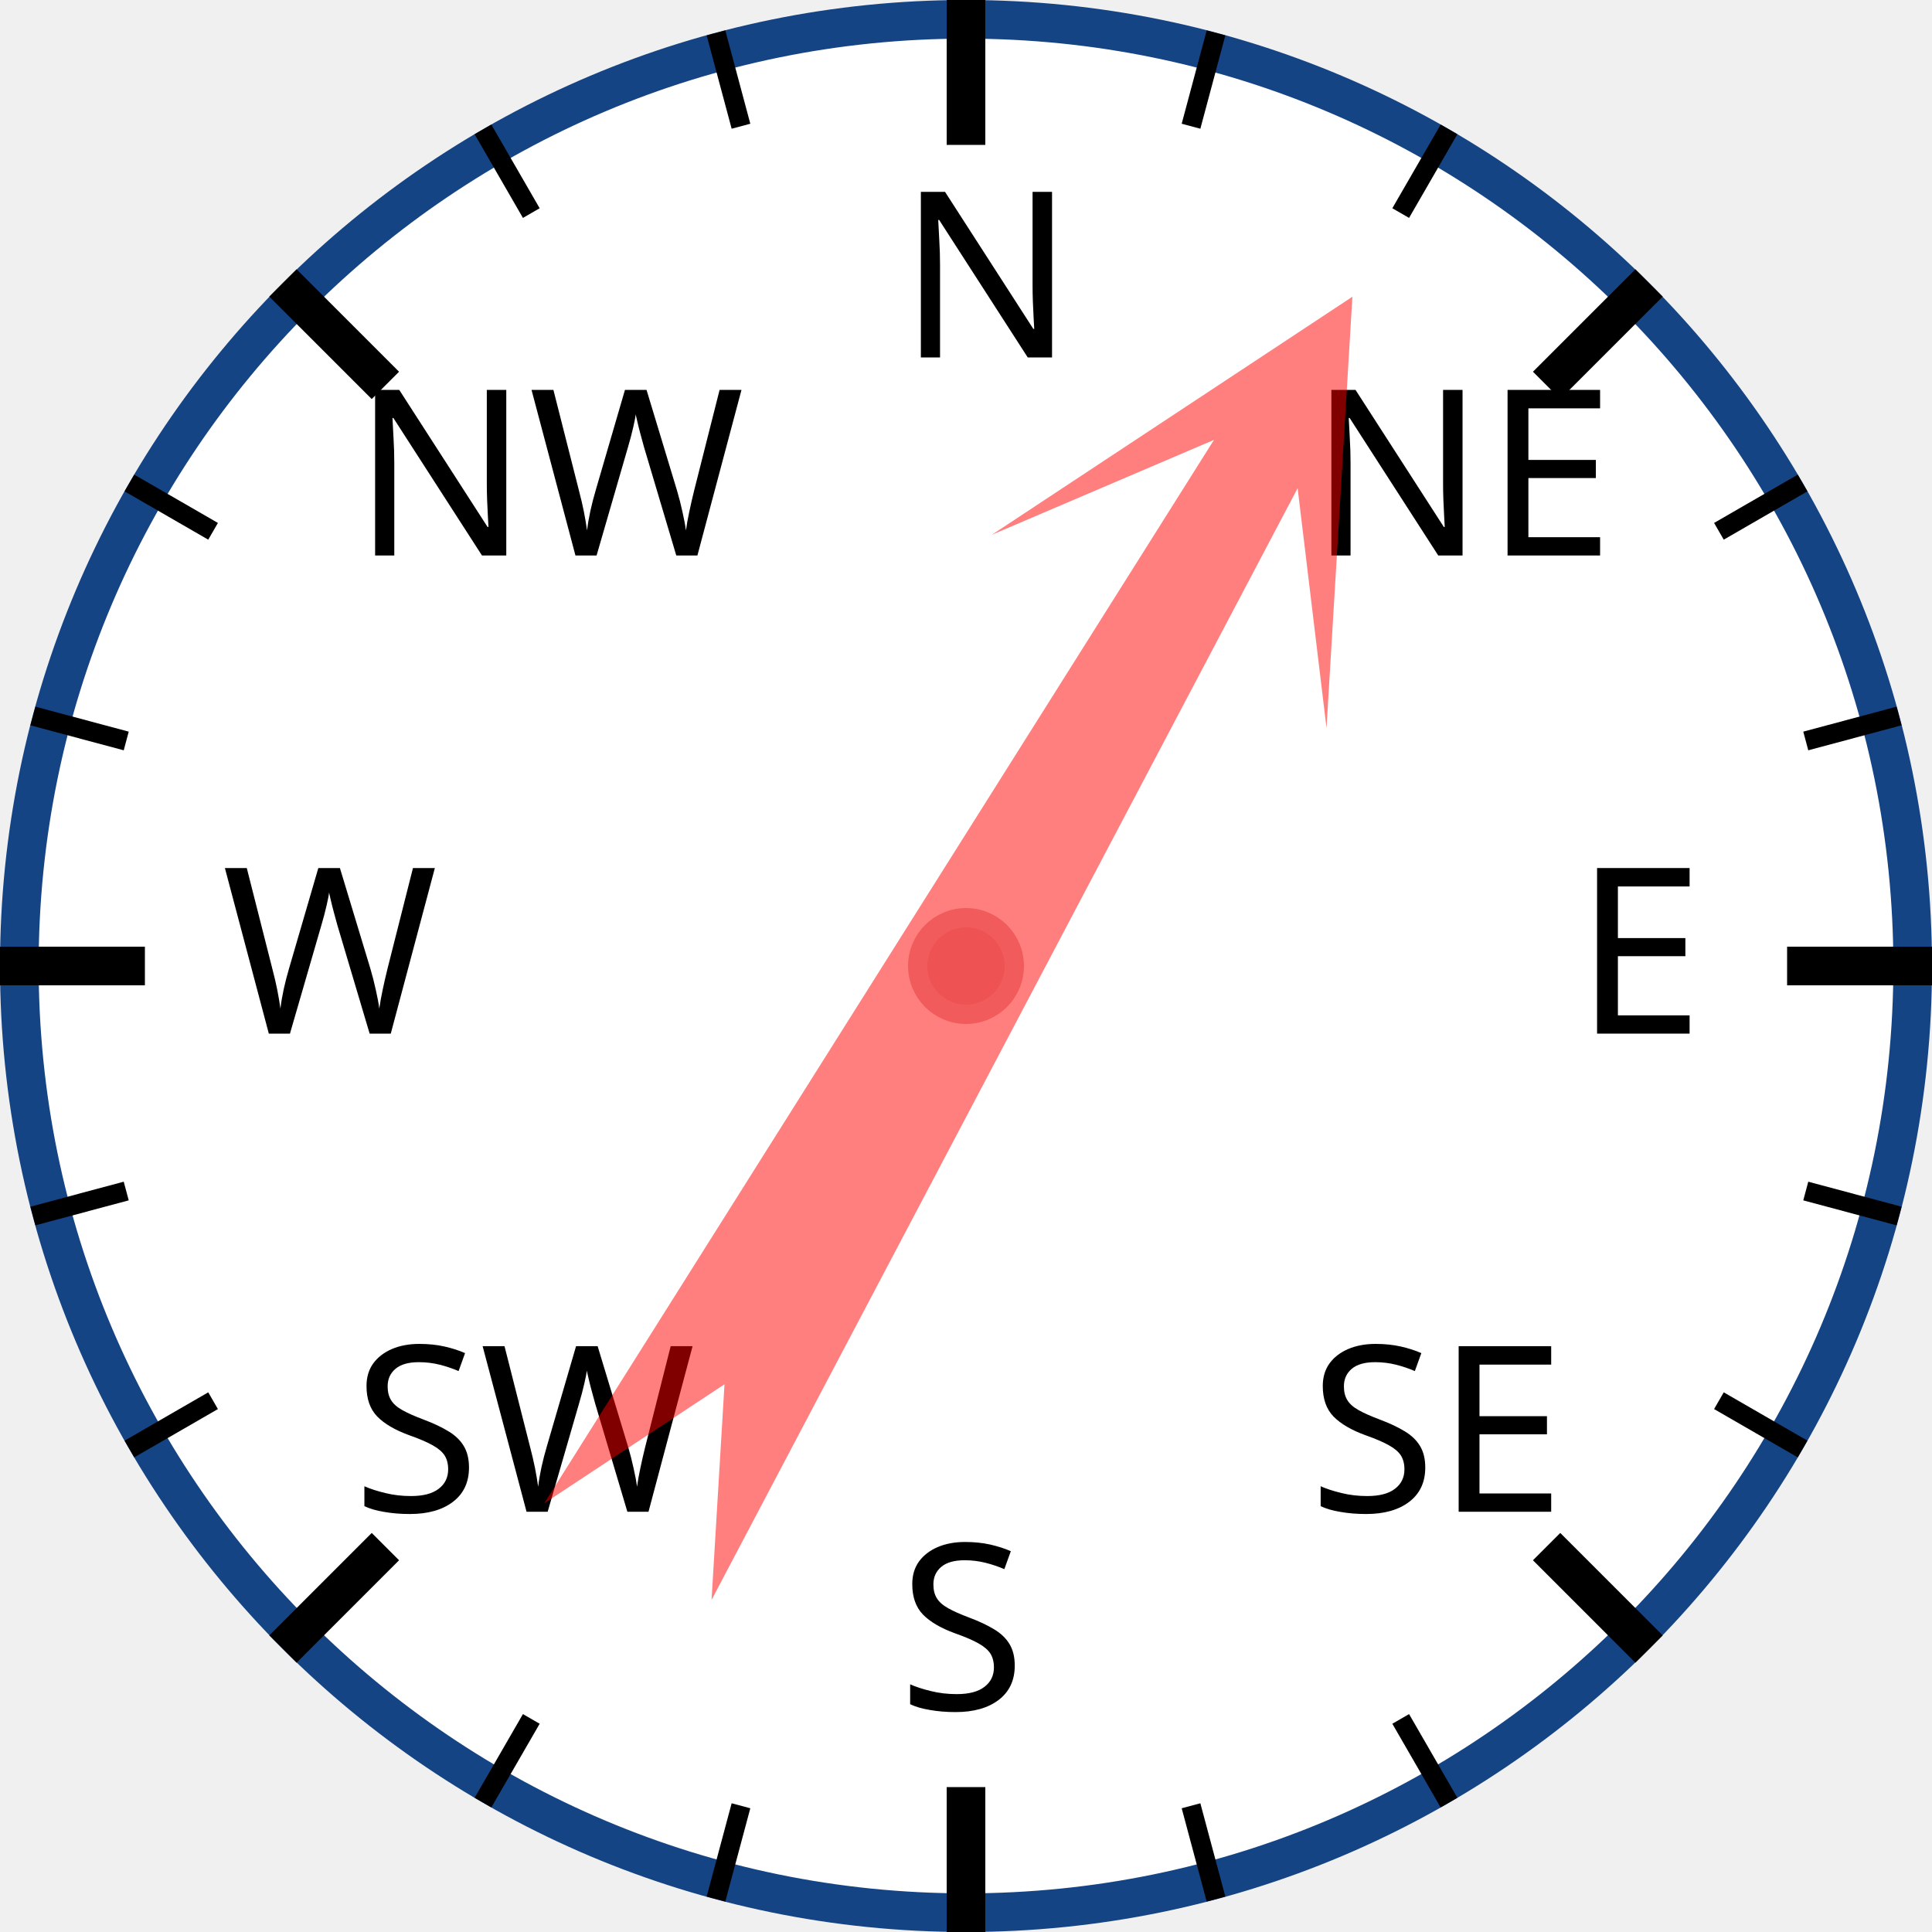
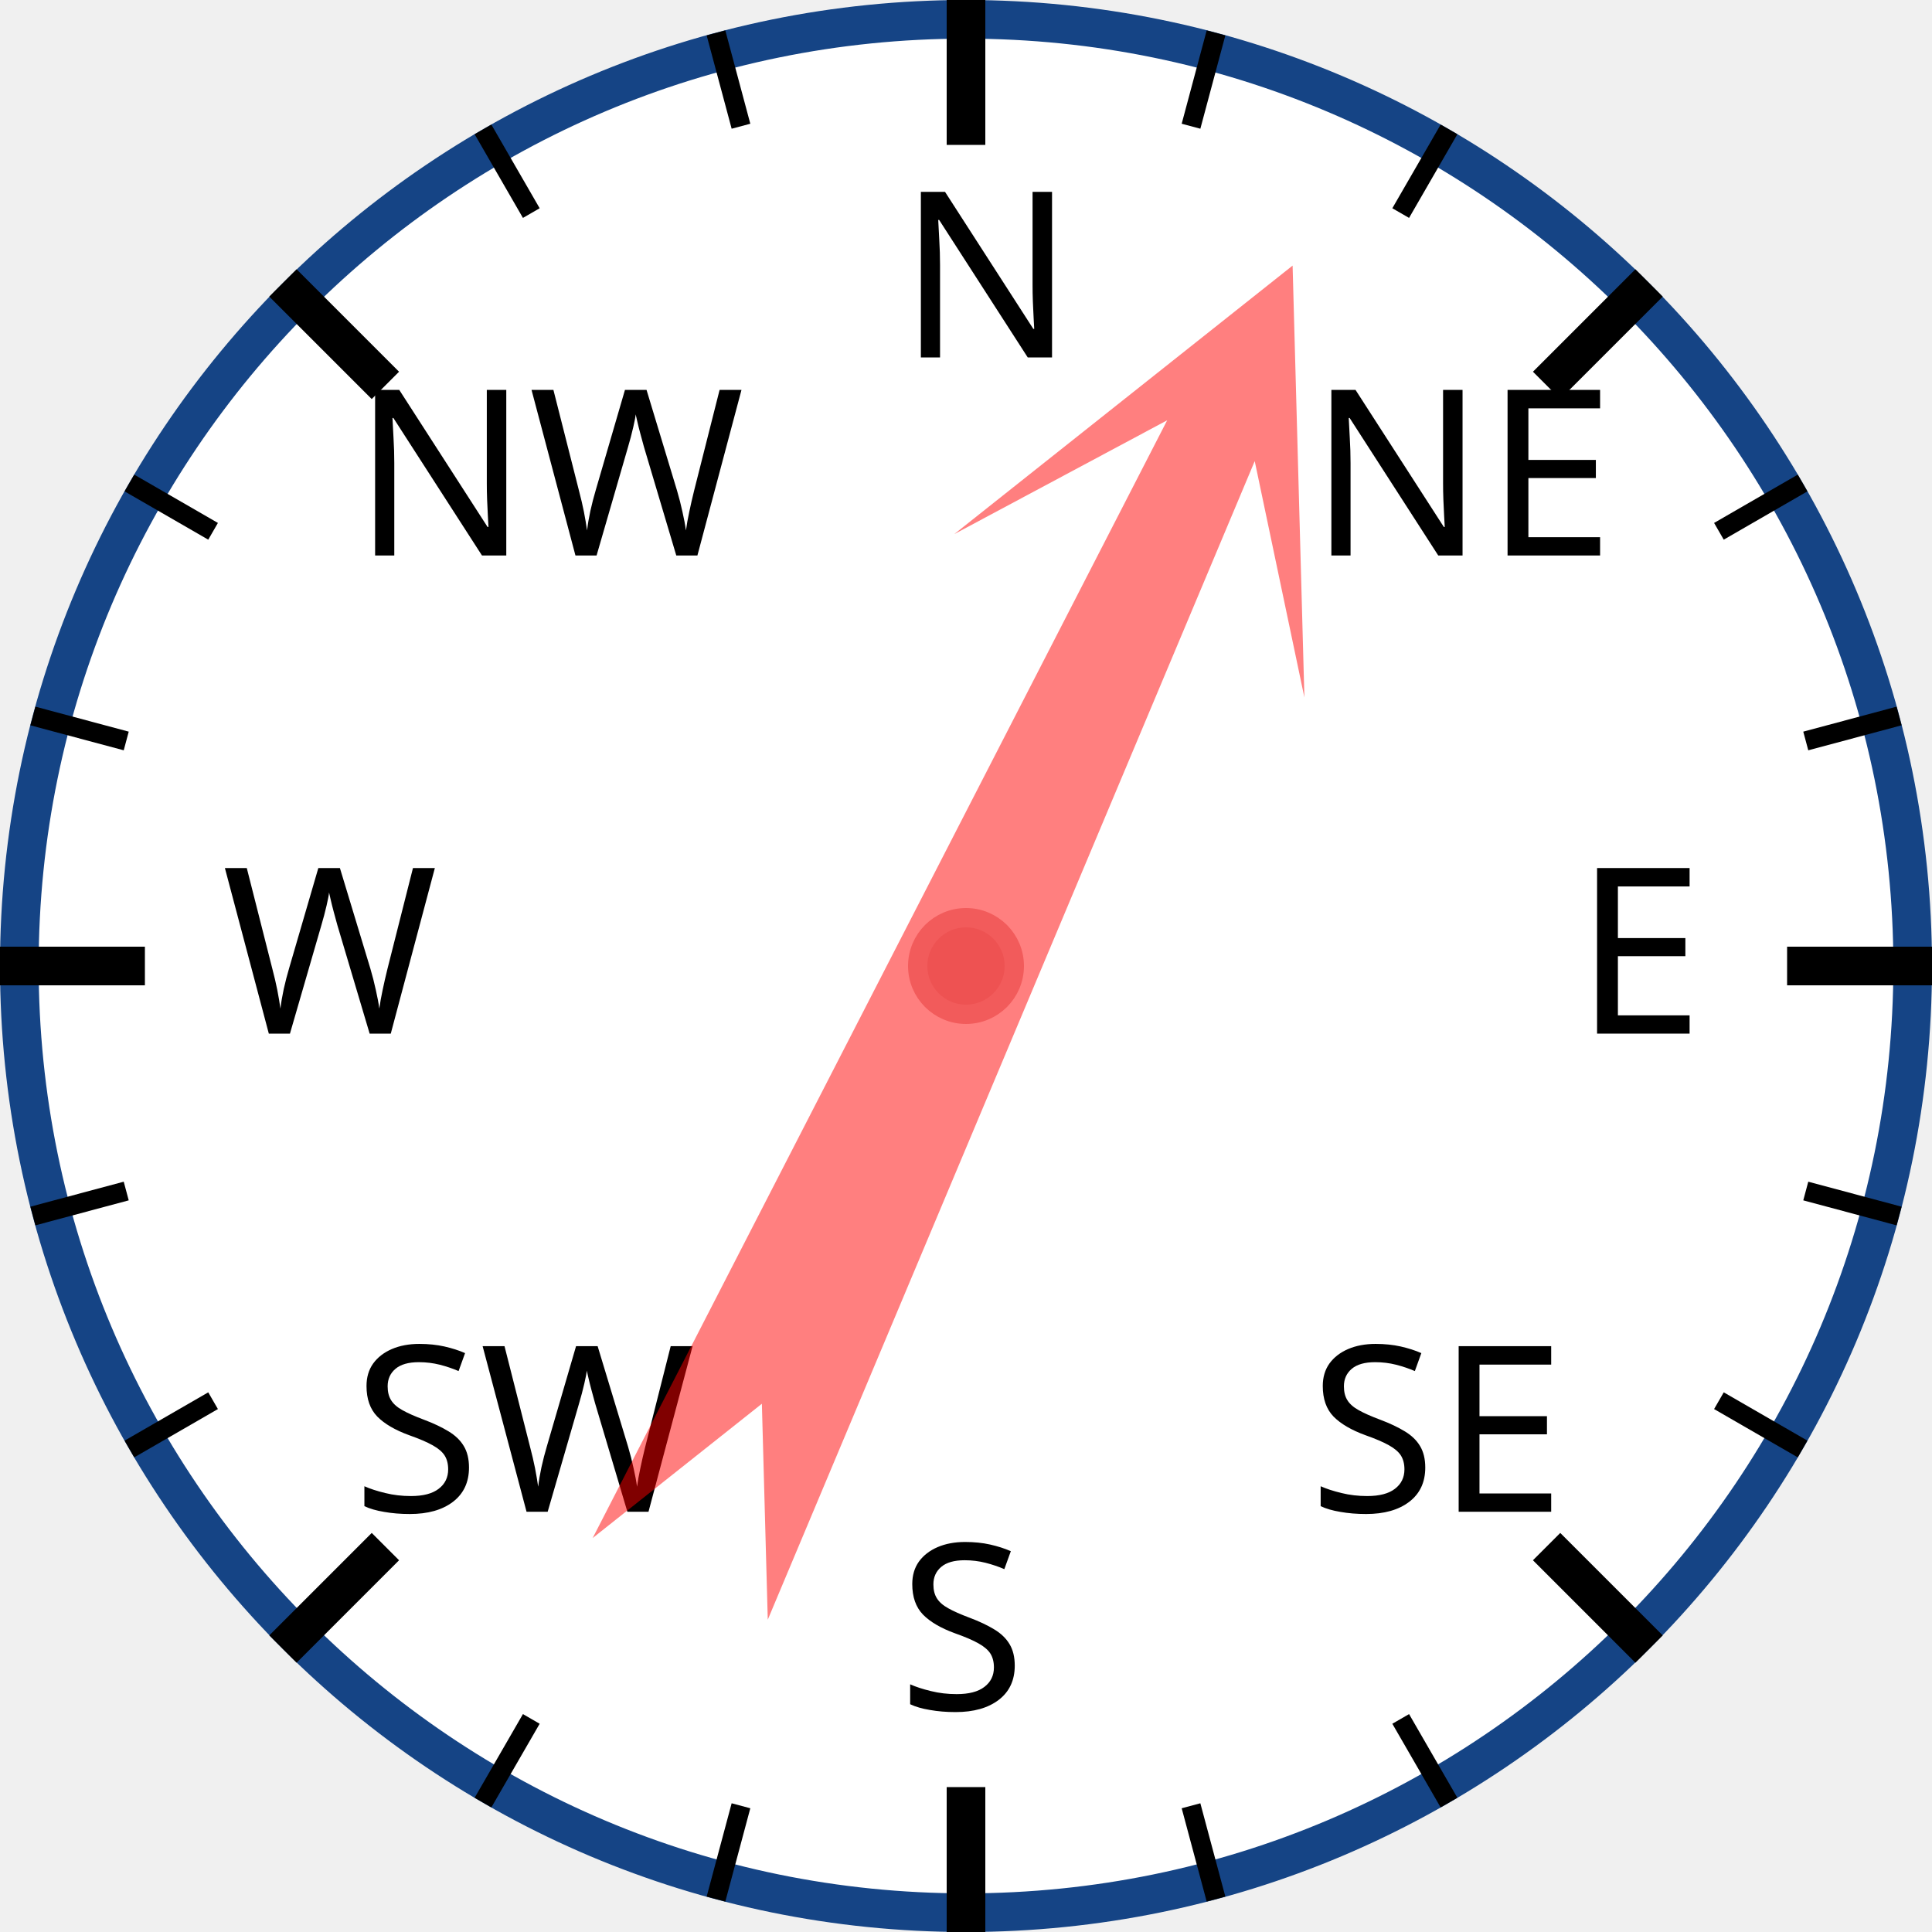
<svg xmlns="http://www.w3.org/2000/svg" width="120px" height="120px" viewBox="0 0 200 200">
  <circle cx="100" cy="100" r="98" style="fill: white; stroke: #154485; stroke-width: 4;" />
  <text x="93.0" y="37.0" style="font-family: sans-serif; font-size: 18pt;">N</text>
  <line x1="100.0" y1="0.0" x2="100.0" y2="15.0" style="stroke: black; stroke-width: 4;" />
  <line x1="74.118" y1="3.407" x2="76.706" y2="13.067" style="stroke: black; stroke-width: 2;" />
  <line x1="50" y1="13.397" x2="55" y2="22.058" style="stroke: black; stroke-width: 2;" />
  <text x="36.503" y="57.503" style="font-family: sans-serif; font-size: 18pt;">NW</text>
  <line x1="29.289" y1="29.289" x2="39.896" y2="39.896" style="stroke: black; stroke-width: 4;" />
  <line x1="13.397" y1="50" x2="22.058" y2="55" style="stroke: black; stroke-width: 2;" />
  <line x1="3.407" y1="74.118" x2="13.067" y2="76.706" style="stroke: black; stroke-width: 2;" />
  <text x="23.0" y="107.0" style="font-family: sans-serif; font-size: 18pt;">W</text>
  <line x1="0.0" y1="100.0" x2="15.0" y2="100.0" style="stroke: black; stroke-width: 4;" />
  <line x1="3.407" y1="125.882" x2="13.067" y2="123.294" style="stroke: black; stroke-width: 2;" />
  <line x1="13.397" y1="150" x2="22.058" y2="145" style="stroke: black; stroke-width: 2;" />
  <text x="36.503" y="156.497" style="font-family: sans-serif; font-size: 18pt;">SW</text>
  <line x1="29.289" y1="170.711" x2="39.896" y2="160.104" style="stroke: black; stroke-width: 4;" />
  <line x1="50" y1="186.603" x2="55" y2="177.942" style="stroke: black; stroke-width: 2;" />
  <line x1="74.118" y1="196.593" x2="76.706" y2="186.933" style="stroke: black; stroke-width: 2;" />
  <text x="93" y="177.0" style="font-family: sans-serif; font-size: 18pt;">S</text>
  <line x1="100" y1="200.0" x2="100" y2="185.0" style="stroke: black; stroke-width: 4;" />
  <line x1="125.882" y1="196.593" x2="123.294" y2="186.933" style="stroke: black; stroke-width: 2;" />
  <line x1="150.0" y1="186.603" x2="145.0" y2="177.942" style="stroke: black; stroke-width: 2;" />
  <text x="135.497" y="156.497" style="font-family: sans-serif; font-size: 18pt;">SE</text>
  <line x1="170.711" y1="170.711" x2="160.104" y2="160.104" style="stroke: black; stroke-width: 4;" />
  <line x1="186.603" y1="150" x2="177.942" y2="145" style="stroke: black; stroke-width: 2;" />
  <line x1="196.593" y1="125.882" x2="186.933" y2="123.294" style="stroke: black; stroke-width: 2;" />
  <text x="163.0" y="107" style="font-family: sans-serif; font-size: 18pt;">E</text>
  <line x1="200.0" y1="100" x2="185.0" y2="100" style="stroke: black; stroke-width: 4;" />
  <line x1="196.593" y1="74.118" x2="186.933" y2="76.706" style="stroke: black; stroke-width: 2;" />
  <line x1="186.603" y1="50" x2="177.942" y2="55" style="stroke: black; stroke-width: 2;" />
  <text x="135.497" y="57.503" style="font-family: sans-serif; font-size: 18pt;">NE</text>
  <line x1="170.711" y1="29.289" x2="160.104" y2="39.896" style="stroke: black; stroke-width: 4;" />
  <line x1="150" y1="13.397" x2="145" y2="22.058" style="stroke: black; stroke-width: 2;" />
  <line x1="125.882" y1="3.407" x2="123.294" y2="13.067" style="stroke: black; stroke-width: 2;" />
-   <polygon points="100 20 120 60 105 40 110 170 100 150 90 170 95 40 80 60" style="fill: red; fill-opacity: 0.5;" transform="rotate(30,100,100)" />
+   <polygon points="100 20 120 60 105 40 110 170 100 150 90 170 95 40 80 60" style="fill: red; fill-opacity: 0.5;" transform="rotate(25,100,100)" />
  <circle cx="100" cy="100" r="5" style="fill: #EE5252; stroke: #F25B5B; stroke-width: 2;" />
</svg>
